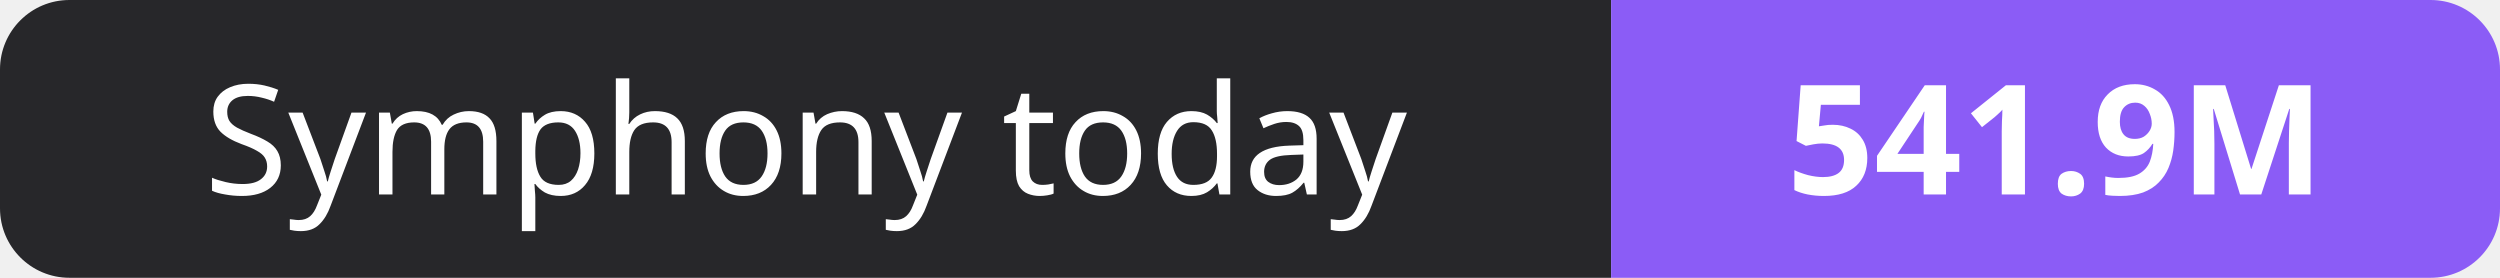
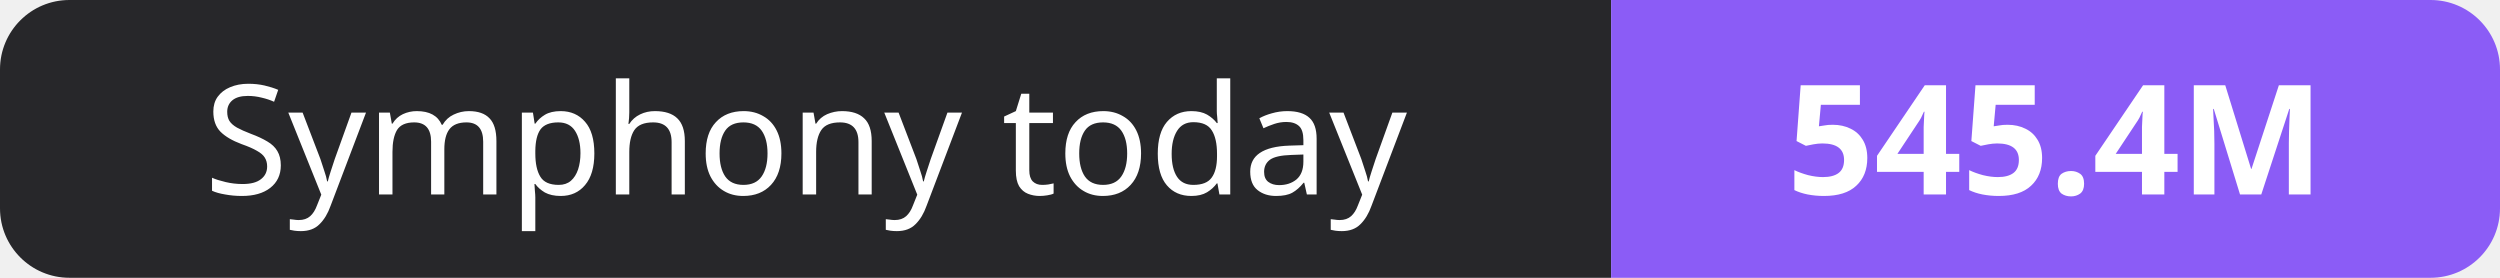
- <svg xmlns="http://www.w3.org/2000/svg" width="180" height="20" role="img" aria-label="Symphony today: 541.9M">
+ <svg xmlns="http://www.w3.org/2000/svg" width="180" height="20" role="img" aria-label="Symphony today: 545.4M">
  <clipPath id="r">
    <rect width="180" height="20" rx="5" fill="#fff" />
  </clipPath>
  <g clip-path="url(#r)">
    <rect width="116" height="20" fill="#27272a" />
    <rect x="116" width="64" height="20" fill="#8b5cf6" />
  </g>
  <g fill="#fff" text-anchor="middle" font-family="Verdana,Geneva,sans-serif" font-size="11">
    <text x="58.0" y="14">Symphony today</text>
-     <text x="148.0" y="14" font-weight="700">541.9M</text>
+     <text x="148.0" y="14" font-weight="700">545.4M</text>
  </g>
</svg>
